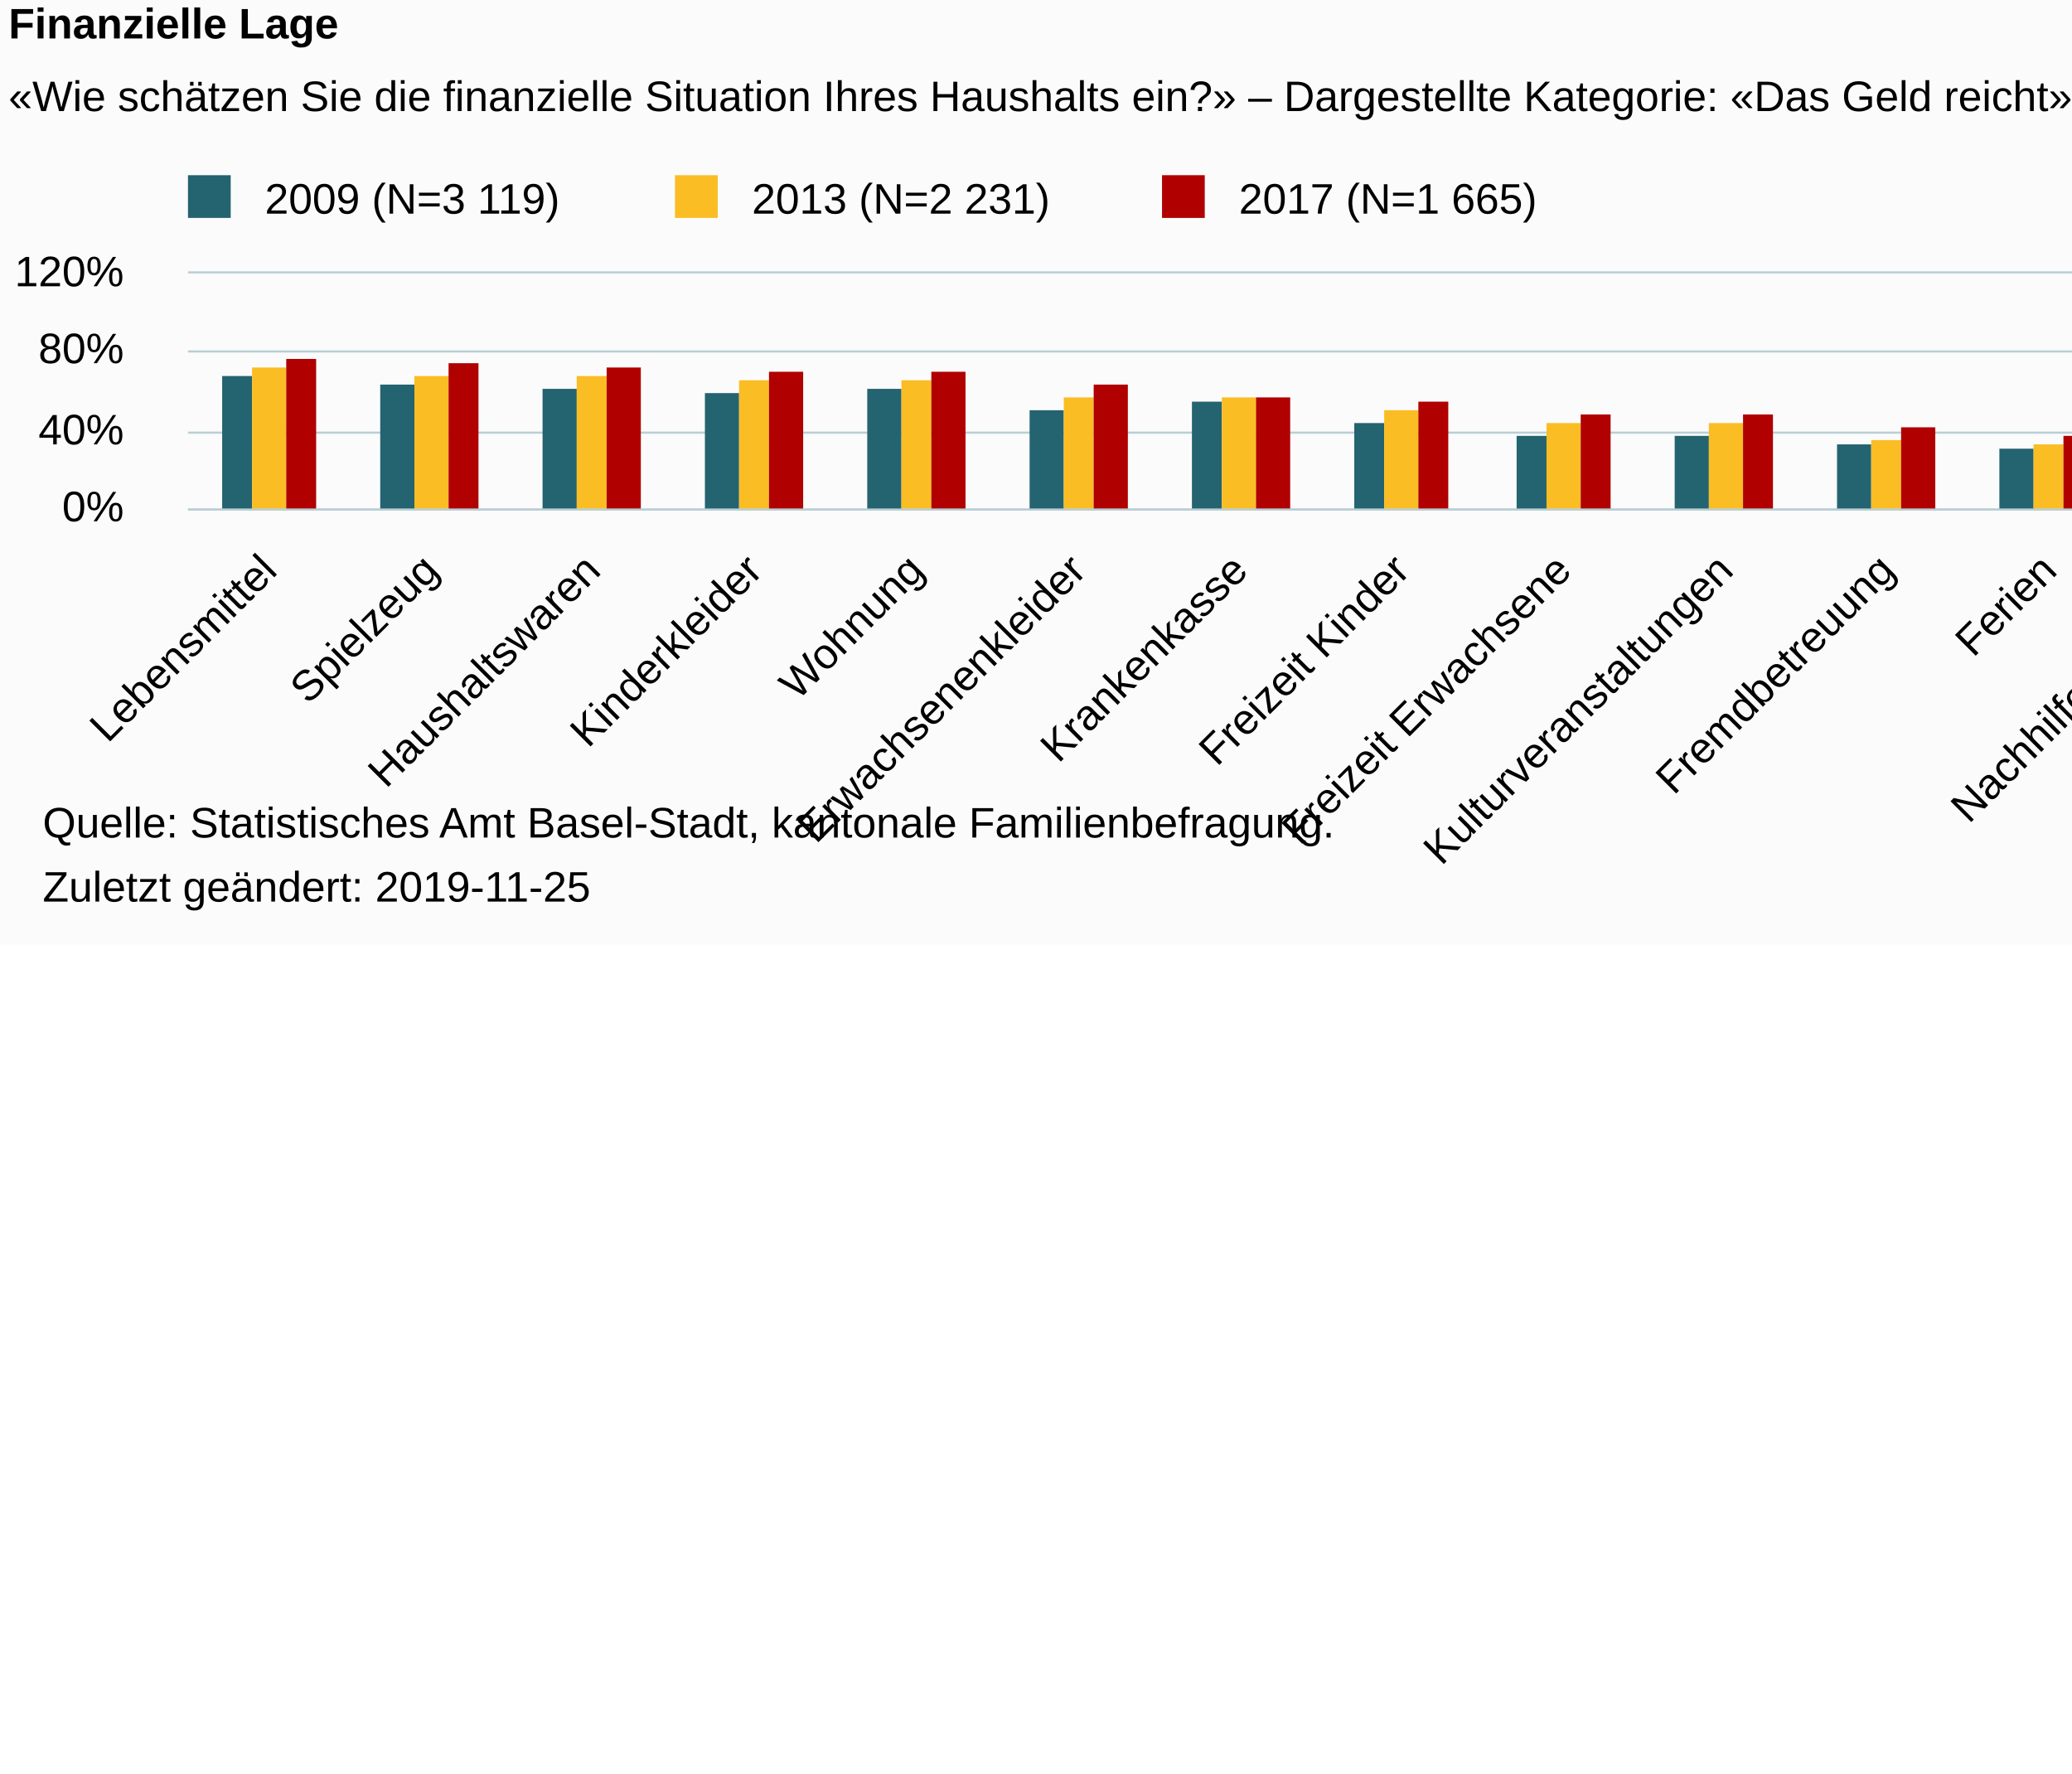
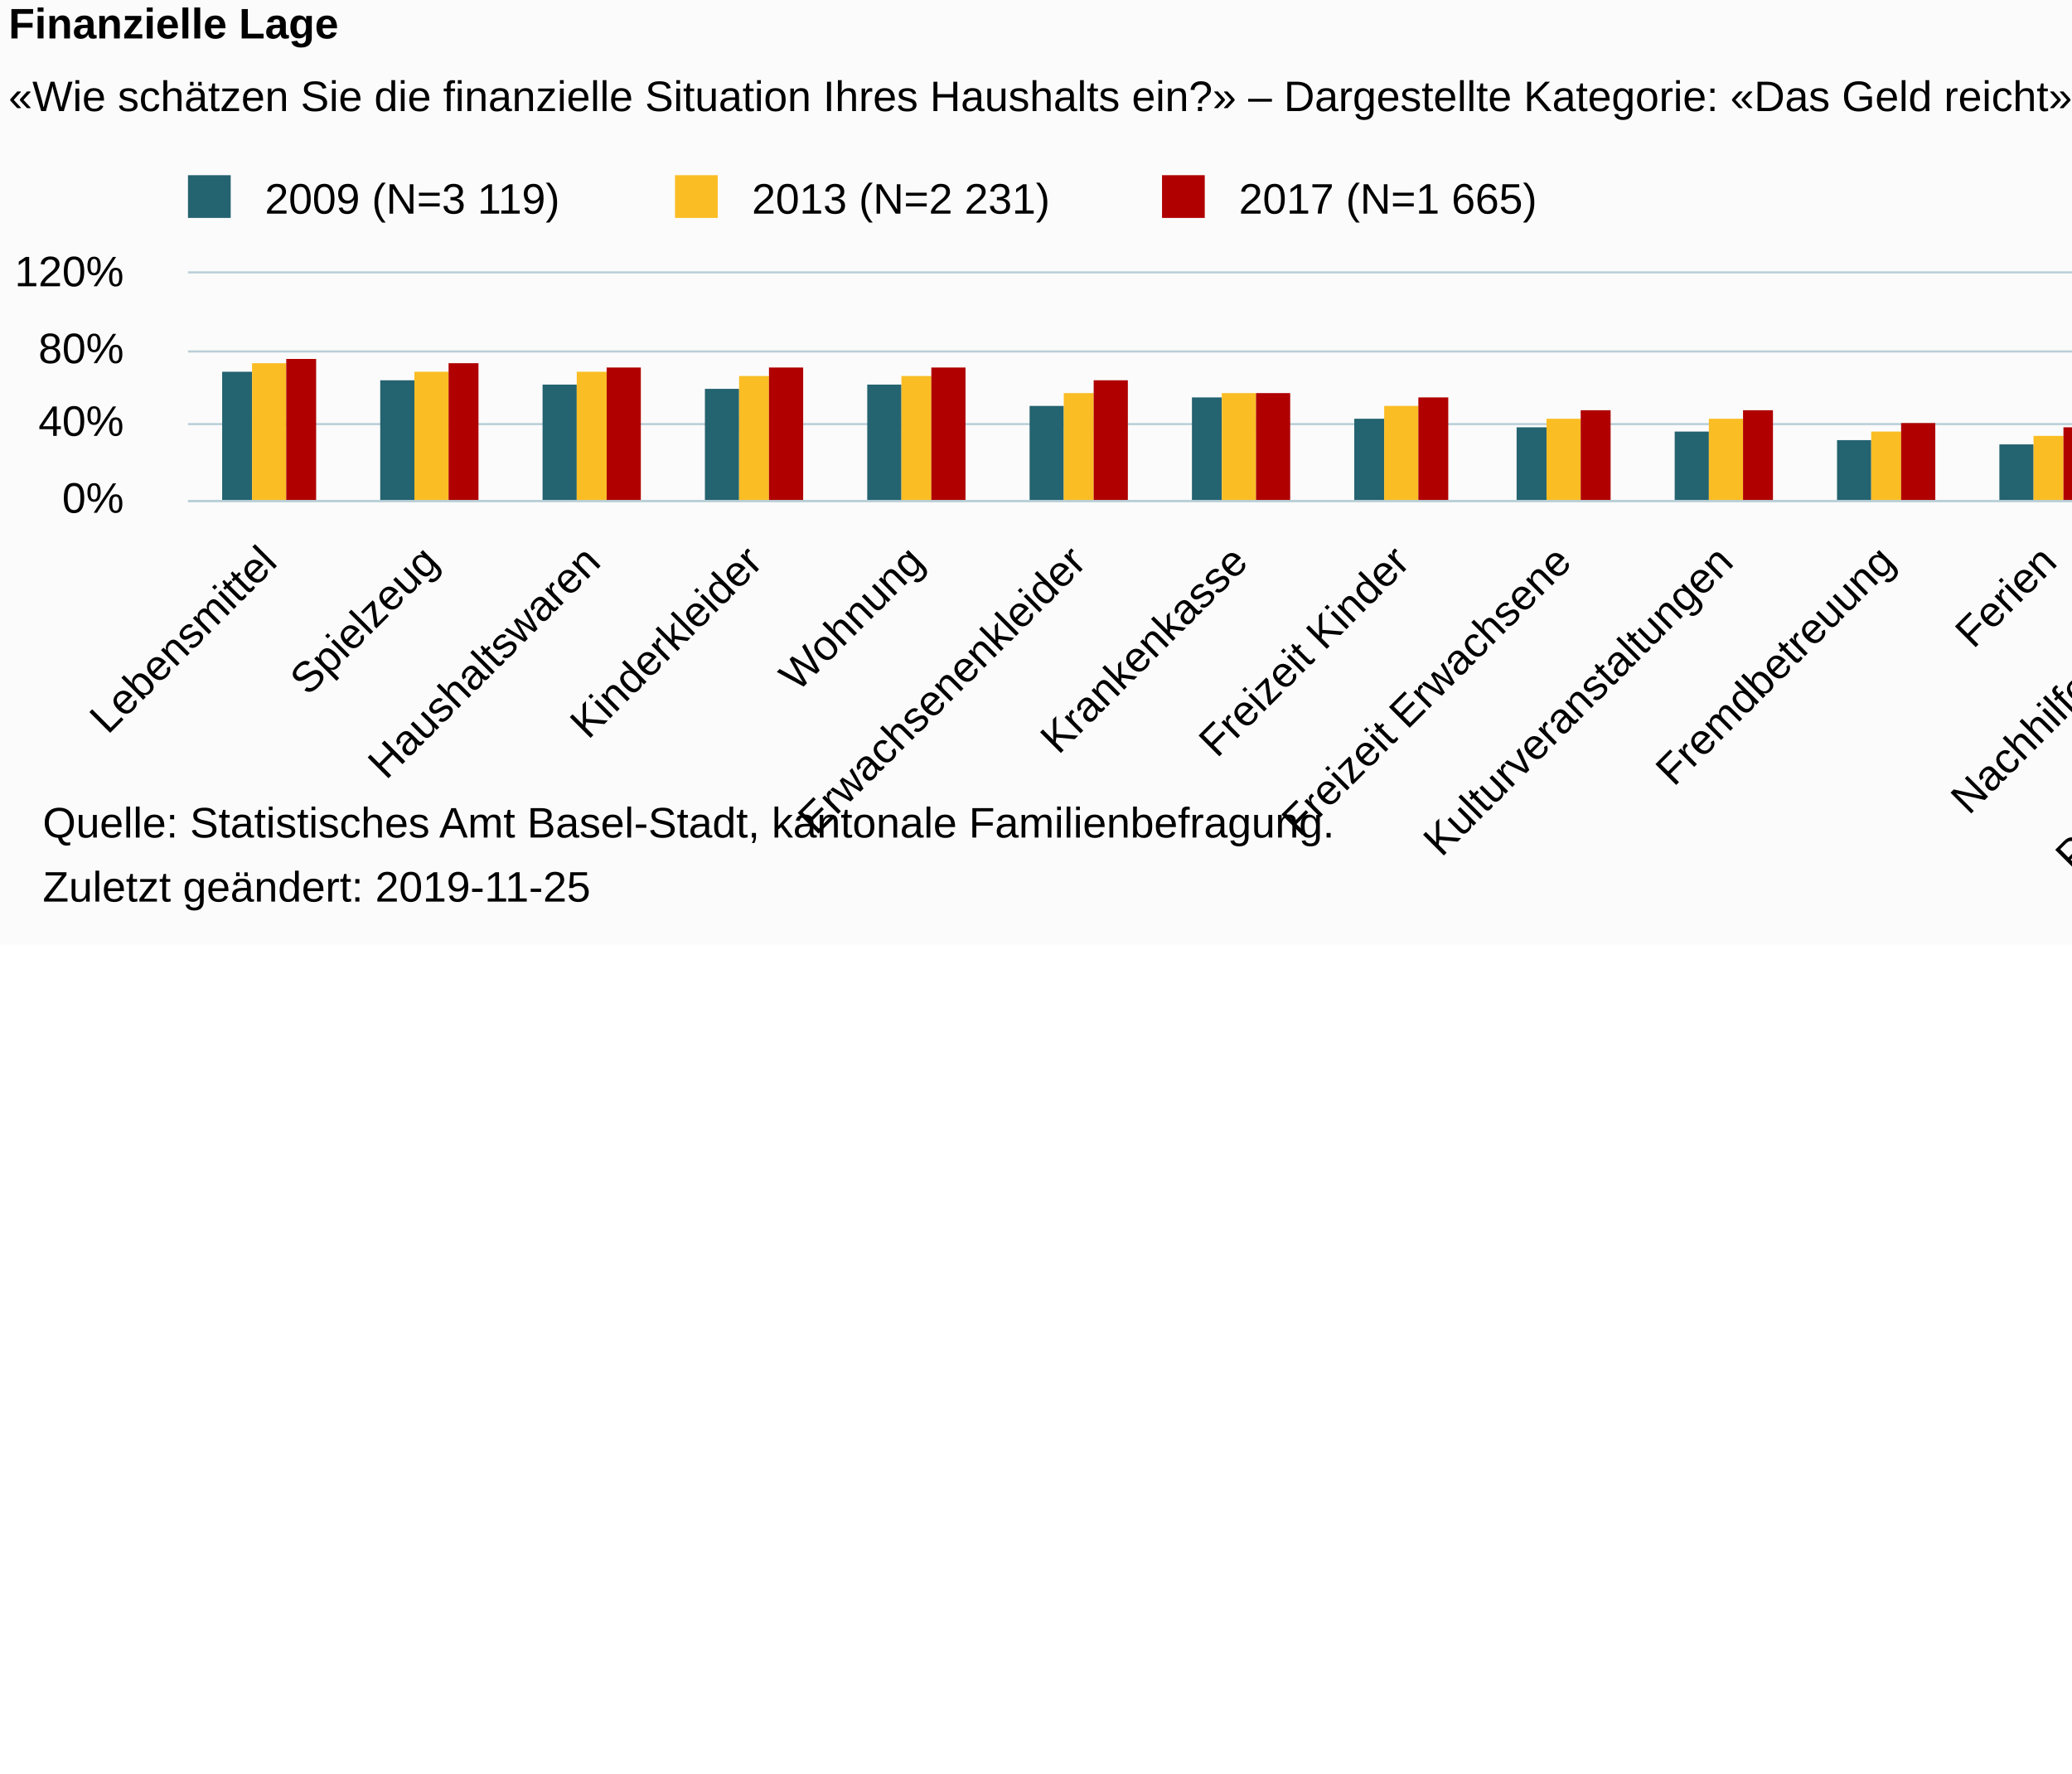
<svg xmlns="http://www.w3.org/2000/svg" version="1.1" class="highcharts-root" style="font-family:Arial;font-size:10px;color:#000000;fill:#000000;" viewBox="0 0 485 415">
  <defs>
-     <clipPath id="highcharts-nmxpqdg-6">
-       <rect x="0" y="0" width="606" height="55" fill="none" />
+     <clipPath id="highcharts-q26wnfz-6">
+       <rect x="0" y="0" width="606" height="53" fill="none" />
    </clipPath>
-     <clipPath id="highcharts-nmxpqdg-7">
-       <rect x="0" y="0" width="606" height="55" fill="none" />
+     <clipPath id="highcharts-q26wnfz-7">
+       <rect x="0" y="0" width="606" height="53" fill="none" />
    </clipPath>
  </defs>
  <rect fill="#fbfbfb" class="highcharts-background" x="0" y="0" width="665" height="221" rx="0" ry="0" />
-   <rect fill="none" class="highcharts-plot-background" x="44" y="64" width="606" height="55" />
+   <rect fill="none" class="highcharts-plot-background" x="44" y="64" width="606" height="53" />
  <g class="highcharts-pane-group" data-z-index="0" />
  <g class="highcharts-grid highcharts-xaxis-grid " data-z-index="1">
-     <path fill="none" data-z-index="1" class="highcharts-grid-line" d="M 81.5 64 L 81.5 119" opacity="1" />
-     <path fill="none" data-z-index="1" class="highcharts-grid-line" d="M 119.5 64 L 119.5 119" opacity="1" />
-     <path fill="none" data-z-index="1" class="highcharts-grid-line" d="M 157.5 64 L 157.5 119" opacity="1" />
-     <path fill="none" data-z-index="1" class="highcharts-grid-line" d="M 195.5 64 L 195.5 119" opacity="1" />
-     <path fill="none" data-z-index="1" class="highcharts-grid-line" d="M 232.5 64 L 232.5 119" opacity="1" />
-     <path fill="none" data-z-index="1" class="highcharts-grid-line" d="M 270.5 64 L 270.5 119" opacity="1" />
-     <path fill="none" data-z-index="1" class="highcharts-grid-line" d="M 308.5 64 L 308.5 119" opacity="1" />
-     <path fill="none" data-z-index="1" class="highcharts-grid-line" d="M 346.5 64 L 346.5 119" opacity="1" />
-     <path fill="none" data-z-index="1" class="highcharts-grid-line" d="M 384.5 64 L 384.5 119" opacity="1" />
-     <path fill="none" data-z-index="1" class="highcharts-grid-line" d="M 422.5 64 L 422.5 119" opacity="1" />
-     <path fill="none" data-z-index="1" class="highcharts-grid-line" d="M 460.5 64 L 460.5 119" opacity="1" />
-     <path fill="none" data-z-index="1" class="highcharts-grid-line" d="M 498.5 64 L 498.5 119" opacity="1" />
-     <path fill="none" data-z-index="1" class="highcharts-grid-line" d="M 535.5 64 L 535.5 119" opacity="1" />
-     <path fill="none" data-z-index="1" class="highcharts-grid-line" d="M 573.5 64 L 573.5 119" opacity="1" />
-     <path fill="none" data-z-index="1" class="highcharts-grid-line" d="M 611.5 64 L 611.5 119" opacity="1" />
-     <path fill="none" data-z-index="1" class="highcharts-grid-line" d="M 649.5 64 L 649.5 119" opacity="1" />
-     <path fill="none" data-z-index="1" class="highcharts-grid-line" d="M 43.5 64 L 43.5 119" opacity="1" />
+     <path fill="none" data-z-index="1" class="highcharts-grid-line" d="M 81.5 64 L 81.5 117" opacity="1" />
+     <path fill="none" data-z-index="1" class="highcharts-grid-line" d="M 119.5 64 L 119.5 117" opacity="1" />
+     <path fill="none" data-z-index="1" class="highcharts-grid-line" d="M 157.5 64 L 157.5 117" opacity="1" />
+     <path fill="none" data-z-index="1" class="highcharts-grid-line" d="M 195.5 64 L 195.5 117" opacity="1" />
+     <path fill="none" data-z-index="1" class="highcharts-grid-line" d="M 232.5 64 L 232.5 117" opacity="1" />
+     <path fill="none" data-z-index="1" class="highcharts-grid-line" d="M 270.5 64 L 270.5 117" opacity="1" />
+     <path fill="none" data-z-index="1" class="highcharts-grid-line" d="M 308.5 64 L 308.5 117" opacity="1" />
+     <path fill="none" data-z-index="1" class="highcharts-grid-line" d="M 346.5 64 L 346.5 117" opacity="1" />
+     <path fill="none" data-z-index="1" class="highcharts-grid-line" d="M 384.5 64 L 384.5 117" opacity="1" />
+     <path fill="none" data-z-index="1" class="highcharts-grid-line" d="M 422.5 64 L 422.5 117" opacity="1" />
+     <path fill="none" data-z-index="1" class="highcharts-grid-line" d="M 460.5 64 L 460.5 117" opacity="1" />
+     <path fill="none" data-z-index="1" class="highcharts-grid-line" d="M 498.5 64 L 498.5 117" opacity="1" />
+     <path fill="none" data-z-index="1" class="highcharts-grid-line" d="M 535.5 64 L 535.5 117" opacity="1" />
+     <path fill="none" data-z-index="1" class="highcharts-grid-line" d="M 573.5 64 L 573.5 117" opacity="1" />
+     <path fill="none" data-z-index="1" class="highcharts-grid-line" d="M 611.5 64 L 611.5 117" opacity="1" />
+     <path fill="none" data-z-index="1" class="highcharts-grid-line" d="M 649.5 64 L 649.5 117" opacity="1" />
+     <path fill="none" data-z-index="1" class="highcharts-grid-line" d="M 43.5 64 L 43.5 117" opacity="1" />
  </g>
  <g class="highcharts-grid highcharts-yaxis-grid " data-z-index="1">
-     <path fill="none" stroke="#B9CFD7" stroke-width="0.5" data-z-index="1" class="highcharts-grid-line" d="M 44 119.25 L 650 119.25" opacity="1" />
-     <path fill="none" stroke="#B9CFD7" stroke-width="0.5" data-z-index="1" class="highcharts-grid-line" d="M 44 101.25 L 650 101.25" opacity="1" />
+     <path fill="none" stroke="#B9CFD7" stroke-width="0.5" data-z-index="1" class="highcharts-grid-line" d="M 44 117.25 L 650 117.25" opacity="1" />
+     <path fill="none" stroke="#B9CFD7" stroke-width="0.5" data-z-index="1" class="highcharts-grid-line" d="M 44 99.25 L 650 99.25" opacity="1" />
    <path fill="none" stroke="#B9CFD7" stroke-width="0.5" data-z-index="1" class="highcharts-grid-line" d="M 44 82.25 L 650 82.25" opacity="1" />
    <path fill="none" stroke="#B9CFD7" stroke-width="0.5" data-z-index="1" class="highcharts-grid-line" d="M 44 63.75 L 650 63.75" opacity="1" />
  </g>
-   <rect fill="none" class="highcharts-plot-border" data-z-index="1" x="44" y="64" width="606" height="55" />
+   <rect fill="none" class="highcharts-plot-border" data-z-index="1" x="44" y="64" width="606" height="53" />
  <g class="highcharts-axis highcharts-xaxis " data-z-index="2">
-     <path fill="none" class="highcharts-axis-line" stroke="#B9CFD7" stroke-width="0.5" data-z-index="7" d="M 44 119.25 L 650 119.25" />
+     <path fill="none" class="highcharts-axis-line" stroke="#B9CFD7" stroke-width="0.5" data-z-index="7" d="M 44 117.25 L 650 117.25" />
  </g>
  <g class="highcharts-axis highcharts-yaxis " data-z-index="2">
-     <path fill="none" class="highcharts-axis-line" data-z-index="7" d="M 44 64 L 44 119" />
+     <path fill="none" class="highcharts-axis-line" data-z-index="7" d="M 44 64 L 44 117" />
  </g>
  <g class="highcharts-series-group" data-z-index="3">
-     <g data-z-index="0.1" class="highcharts-series highcharts-series-0 highcharts-column-series " transform="translate(44,64) scale(1 1)" clip-path="url(#highcharts-nmxpqdg-7)">
-       <rect x="8" y="24" width="7" height="32" fill="#246370" class="highcharts-point" />
-       <rect x="45" y="26" width="8" height="30" fill="#246370" class="highcharts-point" />
-       <rect x="83" y="27" width="8" height="29" fill="#246370" class="highcharts-point" />
-       <rect x="121" y="28" width="8" height="28" fill="#246370" class="highcharts-point" />
-       <rect x="159" y="27" width="8" height="29" fill="#246370" class="highcharts-point" />
-       <rect x="197" y="32" width="8" height="24" fill="#246370" class="highcharts-point" />
-       <rect x="235" y="30" width="7" height="26" fill="#246370" class="highcharts-point" />
-       <rect x="273" y="35" width="7" height="21" fill="#246370" class="highcharts-point" />
-       <rect x="311" y="38" width="7" height="18" fill="#246370" class="highcharts-point" />
-       <rect x="348" y="38" width="8" height="18" fill="#246370" class="highcharts-point" />
-       <rect x="386" y="40" width="8" height="16" fill="#246370" class="highcharts-point" />
-       <rect x="424" y="41" width="8" height="15" fill="#246370" class="highcharts-point" />
-       <rect x="462" y="42" width="8" height="14" fill="#246370" class="highcharts-point" />
-       <rect x="500" y="43" width="8" height="13" fill="#246370" class="highcharts-point" />
-       <rect x="576" y="48" width="7" height="8" fill="#246370" class="highcharts-point" />
+     <g data-z-index="0.1" class="highcharts-series highcharts-series-0 highcharts-column-series " transform="translate(44,64) scale(1 1)" clip-path="url(#highcharts-q26wnfz-7)">
+       <rect x="8" y="23" width="7" height="31" fill="#246370" class="highcharts-point" />
+       <rect x="45" y="25" width="8" height="29" fill="#246370" class="highcharts-point" />
+       <rect x="83" y="26" width="8" height="28" fill="#246370" class="highcharts-point" />
+       <rect x="121" y="27" width="8" height="27" fill="#246370" class="highcharts-point" />
+       <rect x="159" y="26" width="8" height="28" fill="#246370" class="highcharts-point" />
+       <rect x="197" y="31" width="8" height="23" fill="#246370" class="highcharts-point" />
+       <rect x="235" y="29" width="7" height="25" fill="#246370" class="highcharts-point" />
+       <rect x="273" y="34" width="7" height="20" fill="#246370" class="highcharts-point" />
+       <rect x="311" y="36" width="7" height="18" fill="#246370" class="highcharts-point" />
+       <rect x="348" y="37" width="8" height="17" fill="#246370" class="highcharts-point" />
+       <rect x="386" y="39" width="8" height="15" fill="#246370" class="highcharts-point" />
+       <rect x="424" y="40" width="8" height="14" fill="#246370" class="highcharts-point" />
+       <rect x="462" y="41" width="8" height="13" fill="#246370" class="highcharts-point" />
+       <rect x="500" y="41" width="8" height="13" fill="#246370" class="highcharts-point" />
+       <rect x="576" y="46" width="7" height="8" fill="#246370" class="highcharts-point" />
    </g>
    <g data-z-index="0.1" class="highcharts-markers highcharts-series-0 highcharts-column-series " transform="translate(44,64) scale(1 1)" clip-path="none" />
-     <g data-z-index="0.1" class="highcharts-series highcharts-series-1 highcharts-column-series " transform="translate(44,64) scale(1 1)" clip-path="url(#highcharts-nmxpqdg-7)">
-       <rect x="15" y="22" width="8" height="34" fill="#FABD24" class="highcharts-point" />
-       <rect x="53" y="24" width="8" height="32" fill="#FABD24" class="highcharts-point" />
-       <rect x="91" y="24" width="7" height="32" fill="#FABD24" class="highcharts-point" />
-       <rect x="129" y="25" width="7" height="31" fill="#FABD24" class="highcharts-point" />
-       <rect x="167" y="25" width="7" height="31" fill="#FABD24" class="highcharts-point" />
-       <rect x="205" y="29" width="7" height="27" fill="#FABD24" class="highcharts-point" />
-       <rect x="242" y="29" width="8" height="27" fill="#FABD24" class="highcharts-point" />
-       <rect x="280" y="32" width="8" height="24" fill="#FABD24" class="highcharts-point" />
-       <rect x="318" y="35" width="8" height="21" fill="#FABD24" class="highcharts-point" />
-       <rect x="356" y="35" width="8" height="21" fill="#FABD24" class="highcharts-point" />
-       <rect x="394" y="39" width="7" height="17" fill="#FABD24" class="highcharts-point" />
-       <rect x="432" y="40" width="7" height="16" fill="#FABD24" class="highcharts-point" />
-       <rect x="470" y="41" width="7" height="15" fill="#FABD24" class="highcharts-point" />
-       <rect x="508" y="42" width="7" height="14" fill="#FABD24" class="highcharts-point" />
-       <rect x="545" y="43" width="8" height="13" fill="#FABD24" class="highcharts-point" />
-       <rect x="583" y="45" width="8" height="11" fill="#FABD24" class="highcharts-point" />
+     <g data-z-index="0.1" class="highcharts-series highcharts-series-1 highcharts-column-series " transform="translate(44,64) scale(1 1)" clip-path="url(#highcharts-q26wnfz-7)">
+       <rect x="15" y="21" width="8" height="33" fill="#FABD24" class="highcharts-point" />
+       <rect x="53" y="23" width="8" height="31" fill="#FABD24" class="highcharts-point" />
+       <rect x="91" y="23" width="7" height="31" fill="#FABD24" class="highcharts-point" />
+       <rect x="129" y="24" width="7" height="30" fill="#FABD24" class="highcharts-point" />
+       <rect x="167" y="24" width="7" height="30" fill="#FABD24" class="highcharts-point" />
+       <rect x="205" y="28" width="7" height="26" fill="#FABD24" class="highcharts-point" />
+       <rect x="242" y="28" width="8" height="26" fill="#FABD24" class="highcharts-point" />
+       <rect x="280" y="31" width="8" height="23" fill="#FABD24" class="highcharts-point" />
+       <rect x="318" y="34" width="8" height="20" fill="#FABD24" class="highcharts-point" />
+       <rect x="356" y="34" width="8" height="20" fill="#FABD24" class="highcharts-point" />
+       <rect x="394" y="37" width="7" height="17" fill="#FABD24" class="highcharts-point" />
+       <rect x="432" y="38" width="7" height="16" fill="#FABD24" class="highcharts-point" />
+       <rect x="470" y="40" width="7" height="14" fill="#FABD24" class="highcharts-point" />
+       <rect x="508" y="41" width="7" height="13" fill="#FABD24" class="highcharts-point" />
+       <rect x="545" y="41" width="8" height="13" fill="#FABD24" class="highcharts-point" />
+       <rect x="583" y="44" width="8" height="10" fill="#FABD24" class="highcharts-point" />
    </g>
    <g data-z-index="0.1" class="highcharts-markers highcharts-series-1 highcharts-column-series " transform="translate(44,64) scale(1 1)" clip-path="none" />
-     <g data-z-index="0.1" class="highcharts-series highcharts-series-2 highcharts-column-series " transform="translate(44,64) scale(1 1)" clip-path="url(#highcharts-nmxpqdg-7)">
-       <rect x="23" y="20" width="7" height="36" fill="#B00000" class="highcharts-point" />
-       <rect x="61" y="21" width="7" height="35" fill="#B00000" class="highcharts-point" />
-       <rect x="98" y="22" width="8" height="34" fill="#B00000" class="highcharts-point" />
-       <rect x="136" y="23" width="8" height="33" fill="#B00000" class="highcharts-point" />
-       <rect x="174" y="23" width="8" height="33" fill="#B00000" class="highcharts-point" />
-       <rect x="212" y="26" width="8" height="30" fill="#B00000" class="highcharts-point" />
-       <rect x="250" y="29" width="8" height="27" fill="#B00000" class="highcharts-point" />
-       <rect x="288" y="30" width="7" height="26" fill="#B00000" class="highcharts-point" />
-       <rect x="326" y="33" width="7" height="23" fill="#B00000" class="highcharts-point" />
-       <rect x="364" y="33" width="7" height="23" fill="#B00000" class="highcharts-point" />
-       <rect x="401" y="36" width="8" height="20" fill="#B00000" class="highcharts-point" />
-       <rect x="439" y="38" width="8" height="18" fill="#B00000" class="highcharts-point" />
-       <rect x="477" y="39" width="8" height="17" fill="#B00000" class="highcharts-point" />
-       <rect x="515" y="40" width="8" height="16" fill="#B00000" class="highcharts-point" />
-       <rect x="553" y="41" width="8" height="15" fill="#B00000" class="highcharts-point" />
-       <rect x="591" y="44" width="7" height="12" fill="#B00000" class="highcharts-point" />
+     <g data-z-index="0.1" class="highcharts-series highcharts-series-2 highcharts-column-series " transform="translate(44,64) scale(1 1)" clip-path="url(#highcharts-q26wnfz-7)">
+       <rect x="23" y="20" width="7" height="34" fill="#B00000" class="highcharts-point" />
+       <rect x="61" y="21" width="7" height="33" fill="#B00000" class="highcharts-point" />
+       <rect x="98" y="22" width="8" height="32" fill="#B00000" class="highcharts-point" />
+       <rect x="136" y="22" width="8" height="32" fill="#B00000" class="highcharts-point" />
+       <rect x="174" y="22" width="8" height="32" fill="#B00000" class="highcharts-point" />
+       <rect x="212" y="25" width="8" height="29" fill="#B00000" class="highcharts-point" />
+       <rect x="250" y="28" width="8" height="26" fill="#B00000" class="highcharts-point" />
+       <rect x="288" y="29" width="7" height="25" fill="#B00000" class="highcharts-point" />
+       <rect x="326" y="32" width="7" height="22" fill="#B00000" class="highcharts-point" />
+       <rect x="364" y="32" width="7" height="22" fill="#B00000" class="highcharts-point" />
+       <rect x="401" y="35" width="8" height="19" fill="#B00000" class="highcharts-point" />
+       <rect x="439" y="36" width="8" height="18" fill="#B00000" class="highcharts-point" />
+       <rect x="477" y="38" width="8" height="16" fill="#B00000" class="highcharts-point" />
+       <rect x="515" y="39" width="8" height="15" fill="#B00000" class="highcharts-point" />
+       <rect x="553" y="39" width="8" height="15" fill="#B00000" class="highcharts-point" />
+       <rect x="591" y="43" width="7" height="11" fill="#B00000" class="highcharts-point" />
    </g>
    <g data-z-index="0.1" class="highcharts-markers highcharts-series-2 highcharts-column-series " transform="translate(44,64) scale(1 1)" clip-path="none" />
  </g>
  <text x="2" text-anchor="start" class="highcharts-title" data-z-index="4" style="color:#000000;font-size:10px;font-weight:bold;fill:#000000;" y="9">
    <tspan>Finanzielle Lage</tspan>
  </text>
  <text x="2" text-anchor="start" class="highcharts-subtitle" data-z-index="4" style="color:#000000;font-size:10px;font-weight:normal;font-family:Arial;fill:#000000;" y="26">
    <tspan>«Wie schätzen Sie die finanzielle Situation Ihres Haushalts ein?» – Dargestellte Kategorie: «Das Geld reicht»</tspan>
  </text>
  <g class="highcharts-legend" data-z-index="7" transform="translate(41,42)">
    <rect fill="none" class="highcharts-legend-box" rx="0" ry="0" x="0" y="0" width="322" height="10" visibility="visible" />
    <g data-z-index="1">
      <g>
        <g class="highcharts-legend-item highcharts-column-series highcharts-color-undefined highcharts-series-0" data-z-index="1" transform="translate(0,-5)">
          <text x="21" style="color:#000000;font-size:10px;font-weight:normal;cursor:pointer;fill:#000000;" text-anchor="start" data-z-index="2" y="13">
            <tspan>2009 (N=3 119)</tspan>
          </text>
          <rect x="3" y="4" width="10" height="10" fill="#246370" class="highcharts-point" data-z-index="3" />
        </g>
        <g class="highcharts-legend-item highcharts-column-series highcharts-color-undefined highcharts-series-1" data-z-index="1" transform="translate(114,-5)">
          <text x="21" y="13" style="color:#000000;font-size:10px;font-weight:normal;cursor:pointer;fill:#000000;" text-anchor="start" data-z-index="2">
            <tspan>2013 (N=2 231)</tspan>
          </text>
          <rect x="3" y="4" width="10" height="10" fill="#FABD24" class="highcharts-point" data-z-index="3" />
        </g>
        <g class="highcharts-legend-item highcharts-column-series highcharts-color-undefined highcharts-series-2" data-z-index="1" transform="translate(228,-5)">
          <text x="21" y="13" style="color:#000000;font-size:10px;font-weight:normal;cursor:pointer;fill:#000000;" text-anchor="start" data-z-index="2">
            <tspan>2017 (N=1 665)</tspan>
          </text>
          <rect x="3" y="4" width="10" height="10" fill="#B00000" class="highcharts-point" data-z-index="3" />
        </g>
      </g>
    </g>
  </g>
  <g class="highcharts-axis-labels highcharts-xaxis-labels " data-z-index="7">
-     <text x="65.295" style="color:#000000;cursor:default;font-size:10px;fill:#000000;" text-anchor="end" transform="translate(0,0) rotate(-45 65.29452 134)" y="134" opacity="1">Lebensmittel</text>
-     <text x="103.17" style="color:#000000;cursor:default;font-size:10px;fill:#000000;" text-anchor="end" transform="translate(0,0) rotate(-45 103.1695 134)" y="134" opacity="1">Spielzeug</text>
-     <text x="141.045" style="color:#000000;cursor:default;font-size:10px;fill:#000000;" text-anchor="end" transform="translate(0,0) rotate(-45 141.0445 134)" y="134" opacity="1">Haushaltswaren</text>
-     <text x="178.92" style="color:#000000;cursor:default;font-size:10px;fill:#000000;" text-anchor="end" transform="translate(0,0) rotate(-45 178.9195 134)" y="134" opacity="1">Kinderkleider</text>
-     <text x="216.795" style="color:#000000;cursor:default;font-size:10px;fill:#000000;" text-anchor="end" transform="translate(0,0) rotate(-45 216.7945 134)" y="134" opacity="1">Wohnung</text>
-     <text x="254.67" style="color:#000000;cursor:default;font-size:10px;fill:#000000;" text-anchor="end" transform="translate(0,0) rotate(-45 254.6695 134)" y="134" opacity="1">Erwachsenenkleider</text>
-     <text x="292.545" style="color:#000000;cursor:default;font-size:10px;fill:#000000;" text-anchor="end" transform="translate(0,0) rotate(-45 292.5445 134)" y="134" opacity="1">Krankenkasse</text>
-     <text x="330.42" style="color:#000000;cursor:default;font-size:10px;fill:#000000;" text-anchor="end" transform="translate(0,0) rotate(-45 330.4195 134)" y="134" opacity="1">
+     <text x="65.295" style="color:#000000;cursor:default;font-size:10px;fill:#000000;" text-anchor="end" transform="translate(0,0) rotate(-45 65.29452 132)" y="132" opacity="1">Lebensmittel</text>
+     <text x="103.17" style="color:#000000;cursor:default;font-size:10px;fill:#000000;" text-anchor="end" transform="translate(0,0) rotate(-45 103.1695 132)" y="132" opacity="1">Spielzeug</text>
+     <text x="141.045" style="color:#000000;cursor:default;font-size:10px;fill:#000000;" text-anchor="end" transform="translate(0,0) rotate(-45 141.0445 132)" y="132" opacity="1">Haushaltswaren</text>
+     <text x="178.92" style="color:#000000;cursor:default;font-size:10px;fill:#000000;" text-anchor="end" transform="translate(0,0) rotate(-45 178.9195 132)" y="132" opacity="1">Kinderkleider</text>
+     <text x="216.795" style="color:#000000;cursor:default;font-size:10px;fill:#000000;" text-anchor="end" transform="translate(0,0) rotate(-45 216.7945 132)" y="132" opacity="1">Wohnung</text>
+     <text x="254.67" style="color:#000000;cursor:default;font-size:10px;fill:#000000;" text-anchor="end" transform="translate(0,0) rotate(-45 254.6695 132)" y="132" opacity="1">Erwachsenenkleider</text>
+     <text x="292.545" style="color:#000000;cursor:default;font-size:10px;fill:#000000;" text-anchor="end" transform="translate(0,0) rotate(-45 292.5445 132)" y="132" opacity="1">Krankenkasse</text>
+     <text x="330.42" style="color:#000000;cursor:default;font-size:10px;fill:#000000;" text-anchor="end" transform="translate(0,0) rotate(-45 330.4195 132)" y="132" opacity="1">
      <tspan>Freizeit Kinder</tspan>
    </text>
-     <text x="368.295" style="color:#000000;cursor:default;font-size:10px;fill:#000000;" text-anchor="end" transform="translate(0,0) rotate(-45 368.2945 134)" y="134" opacity="1">
+     <text x="368.295" style="color:#000000;cursor:default;font-size:10px;fill:#000000;" text-anchor="end" transform="translate(0,0) rotate(-45 368.2945 132)" y="132" opacity="1">
      <tspan>Freizeit Erwachsene</tspan>
    </text>
-     <text x="406.17" style="color:#000000;cursor:default;font-size:10px;fill:#000000;" text-anchor="end" transform="translate(0,0) rotate(-45 406.1695 134)" y="134" opacity="1">Kulturveranstaltungen</text>
-     <text x="444.045" style="color:#000000;cursor:default;font-size:10px;fill:#000000;" text-anchor="end" transform="translate(0,0) rotate(-45 444.0445 134)" y="134" opacity="1">Fremdbetreuung</text>
-     <text x="481.92" style="color:#000000;cursor:default;font-size:10px;fill:#000000;" text-anchor="end" transform="translate(0,0) rotate(-45 481.9195 134)" y="134" opacity="1">Ferien</text>
-     <text x="519.795" style="color:#000000;cursor:default;font-size:10px;fill:#000000;" text-anchor="end" transform="translate(0,0) rotate(-45 519.7945 134)" y="134" opacity="1">Nachhilfeunterricht</text>
-     <text x="557.67" style="color:#000000;cursor:default;font-size:10px;fill:#000000;" text-anchor="end" transform="translate(0,0) rotate(-45 557.6695 134)" y="134" opacity="1">
-       <tspan>Private Vorsorge</tspan>
-     </text>
-     <text x="595.545" style="color:#000000;cursor:default;font-size:10px;fill:#000000;" text-anchor="end" transform="translate(0,0) rotate(-45 595.5445 134)" y="134" opacity="1">Haushaltshilfe</text>
-     <text x="633.42" style="color:#000000;cursor:default;font-size:10px;fill:#000000;" text-anchor="end" transform="translate(0,0) rotate(-45 633.4195 134)" y="134" opacity="1">Sparen</text>
+     <text x="406.17" style="color:#000000;cursor:default;font-size:10px;fill:#000000;" text-anchor="end" transform="translate(0,0) rotate(-45 406.1695 132)" y="132" opacity="1">Kulturveranstaltungen</text>
+     <text x="444.045" style="color:#000000;cursor:default;font-size:10px;fill:#000000;" text-anchor="end" transform="translate(0,0) rotate(-45 444.0445 132)" y="132" opacity="1">Fremdbetreuung</text>
+     <text x="481.92" style="color:#000000;cursor:default;font-size:10px;fill:#000000;" text-anchor="end" transform="translate(0,0) rotate(-45 481.9195 132)" y="132" opacity="1">Ferien</text>
+     <text x="519.795" style="color:#000000;cursor:default;font-size:10px;fill:#000000;" text-anchor="end" transform="translate(0,0) rotate(-45 519.7945 132)" y="132" opacity="1">Nachhilfeunterricht</text>
+     <text x="557.67" style="color:#000000;cursor:default;font-size:10px;fill:#000000;" text-anchor="end" transform="translate(0,0) rotate(-45 557.6695 132)" y="132" opacity="1">Private&amp;nbsp;Vorsorge</text>
+     <text x="595.545" style="color:#000000;cursor:default;font-size:10px;fill:#000000;" text-anchor="end" transform="translate(0,0) rotate(-45 595.5445 132)" y="132" opacity="1">Haushaltshilfe</text>
+     <text x="633.42" style="color:#000000;cursor:default;font-size:10px;fill:#000000;" text-anchor="end" transform="translate(0,0) rotate(-45 633.4195 132)" y="132" opacity="1">Sparen</text>
  </g>
  <g class="highcharts-axis-labels highcharts-yaxis-labels " data-z-index="7">
-     <text x="29" style="color:#000000;cursor:default;font-size:10px;fill:#000000;" text-anchor="end" transform="translate(0,0)" y="122" opacity="1">0%</text>
-     <text x="29" style="color:#000000;cursor:default;font-size:10px;fill:#000000;" text-anchor="end" transform="translate(0,0)" y="104" opacity="1">40%</text>
+     <text x="29" style="color:#000000;cursor:default;font-size:10px;fill:#000000;" text-anchor="end" transform="translate(0,0)" y="120" opacity="1">0%</text>
+     <text x="29" style="color:#000000;cursor:default;font-size:10px;fill:#000000;" text-anchor="end" transform="translate(0,0)" y="102" opacity="1">40%</text>
    <text x="29" style="color:#000000;cursor:default;font-size:10px;fill:#000000;" text-anchor="end" transform="translate(0,0)" y="85" opacity="1">80%</text>
    <text x="29" style="color:#000000;cursor:default;font-size:10px;fill:#000000;" text-anchor="end" transform="translate(0,0)" y="67" opacity="1">120%</text>
  </g>
  <text x="10" class="highcharts-credits" text-anchor="start" data-z-index="8" style="cursor:default;color:#000000;font-size:10;fill:#000000;" y="196">
    <tspan>Quelle: Statistisches Amt Basel-Stadt, kantonale Familienbefragung.</tspan>
    <tspan x="10" dy="15">Zuletzt geändert: 2019-11-25</tspan>
  </text>
</svg>
